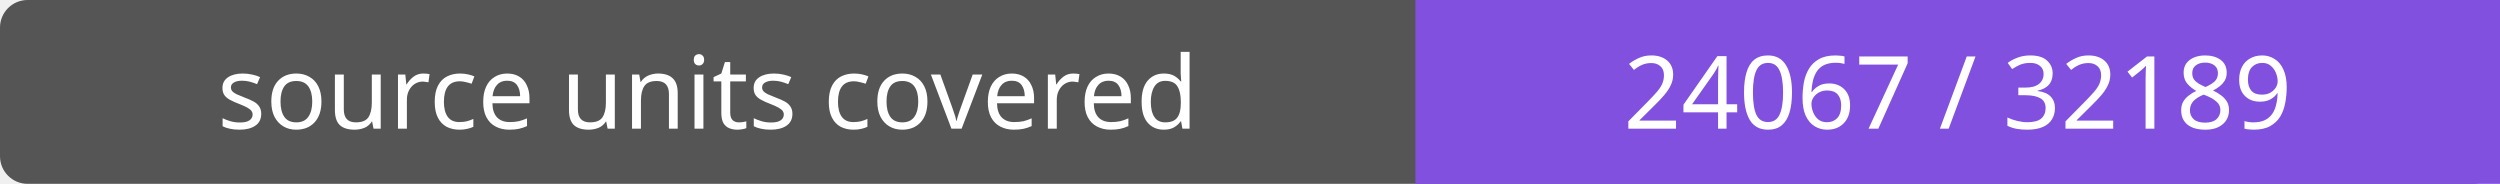
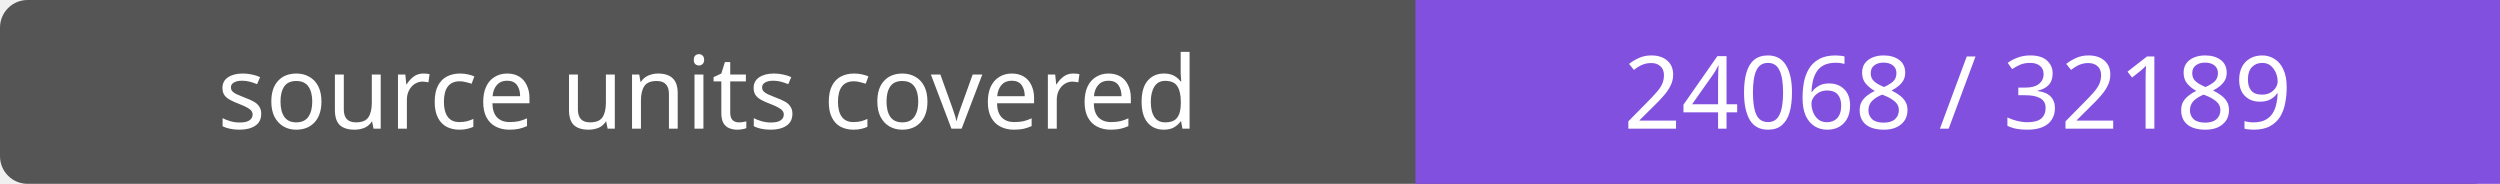
- <svg xmlns="http://www.w3.org/2000/svg" width="272" height="20" role="img" aria-label="source units covered: 24067 / 32189">
+ <svg xmlns="http://www.w3.org/2000/svg" width="272" height="20" role="img" aria-label="source units covered: 24068 / 32189">
  <rect width="272" height="20" rx="3" fill="#555" />
  <path fill="#8250df" d="M154 0h118v20H154z" />
  <g fill="#fff" text-anchor="middle" font-family="Verdana,sans-serif" font-size="11">
    <text x="77.0" y="14">source units covered</text>
-     <text x="213.0" y="14">24067 / 32189</text>
+     <text x="213.0" y="14">24068 / 32189</text>
  </g>
</svg>
